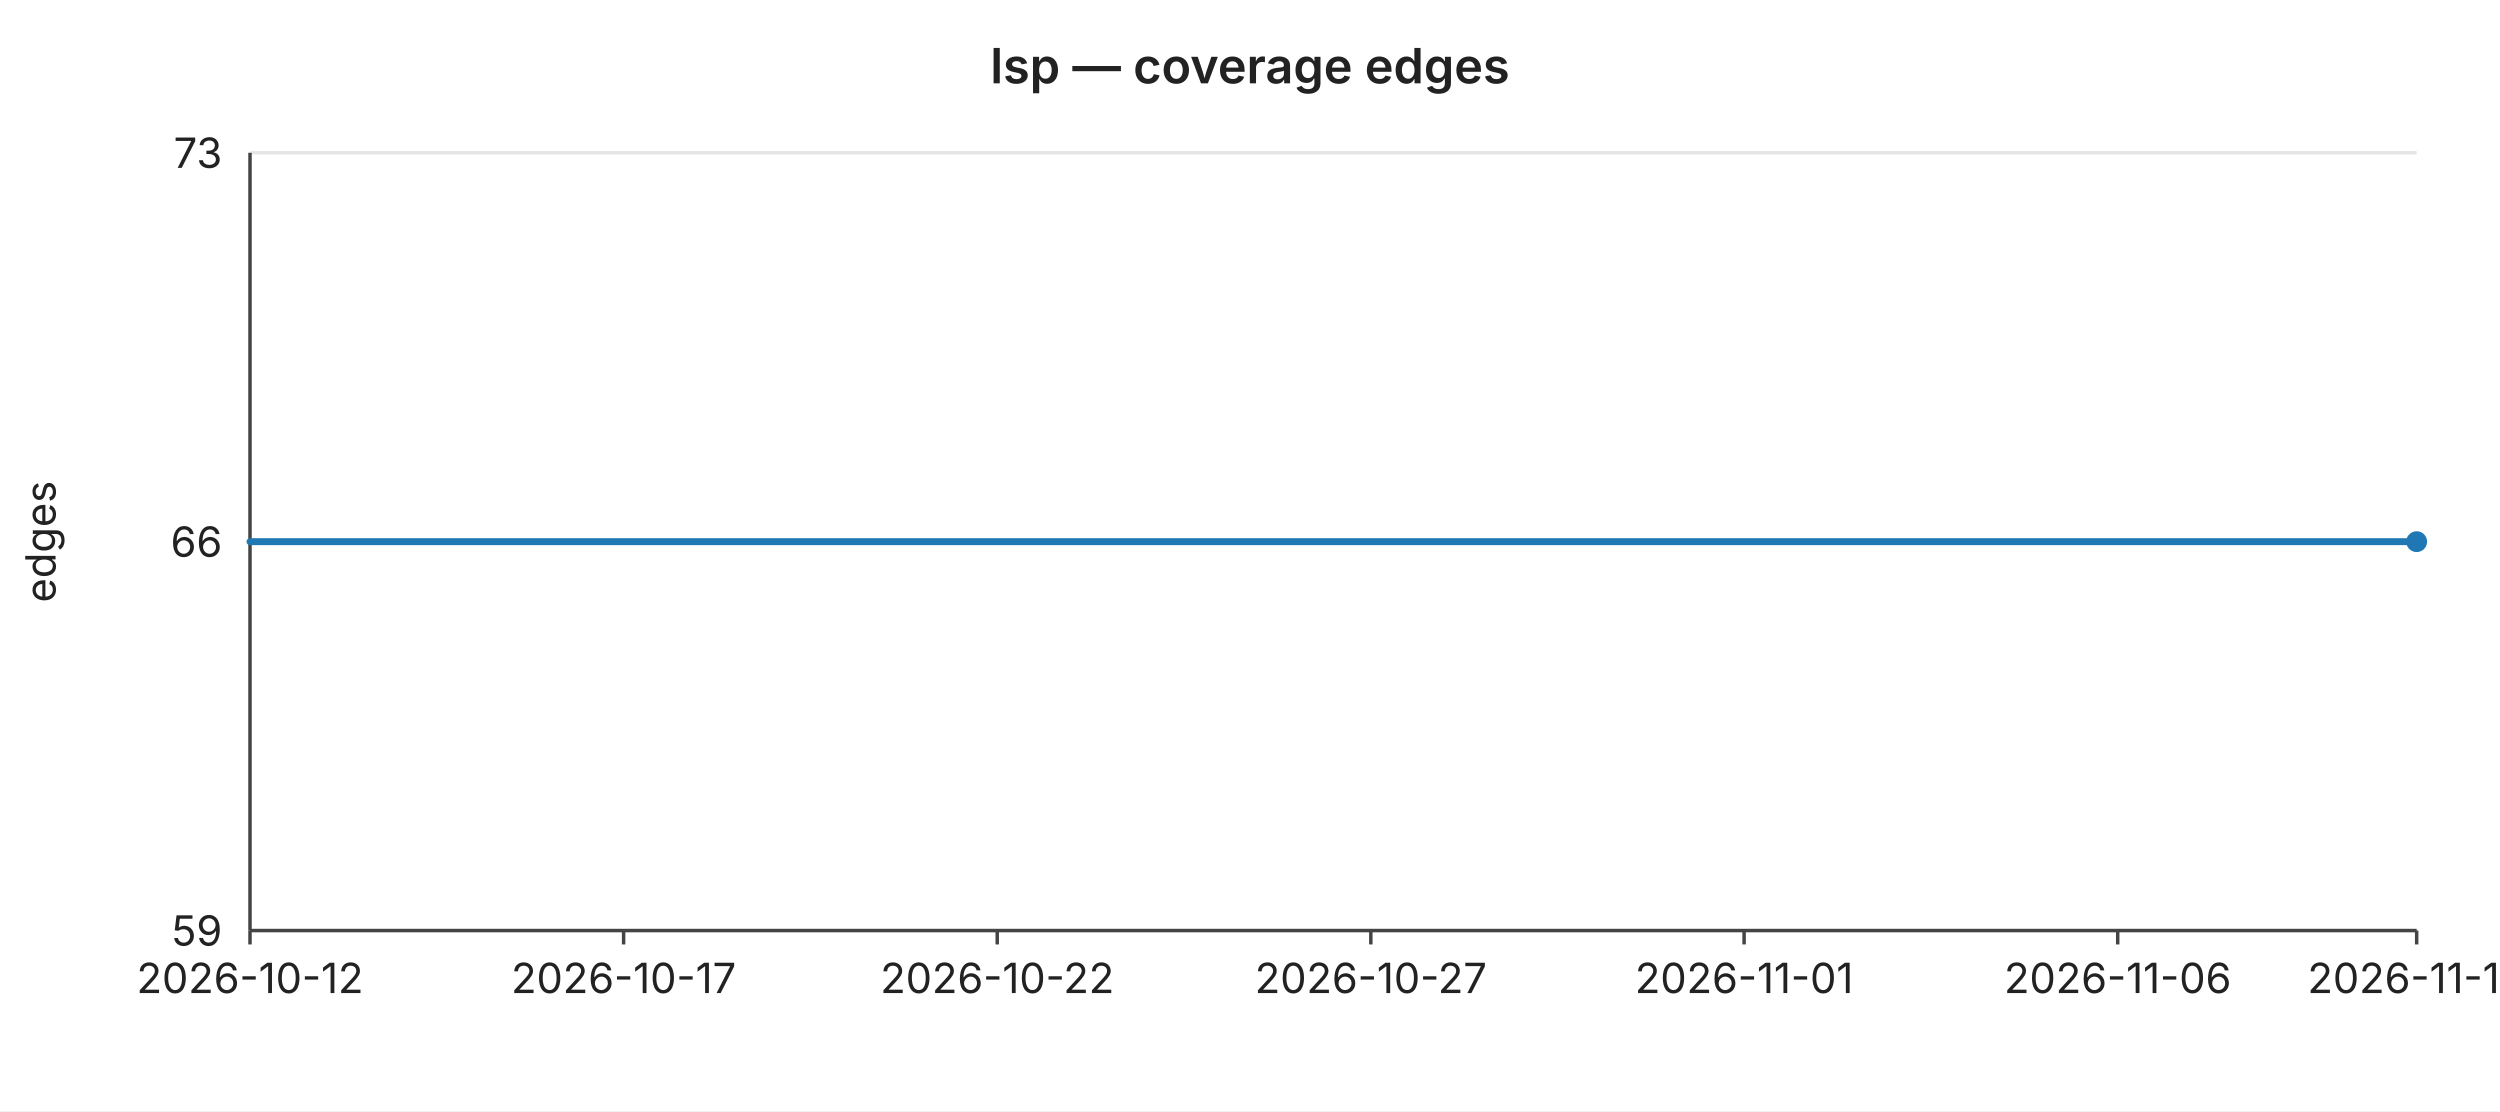
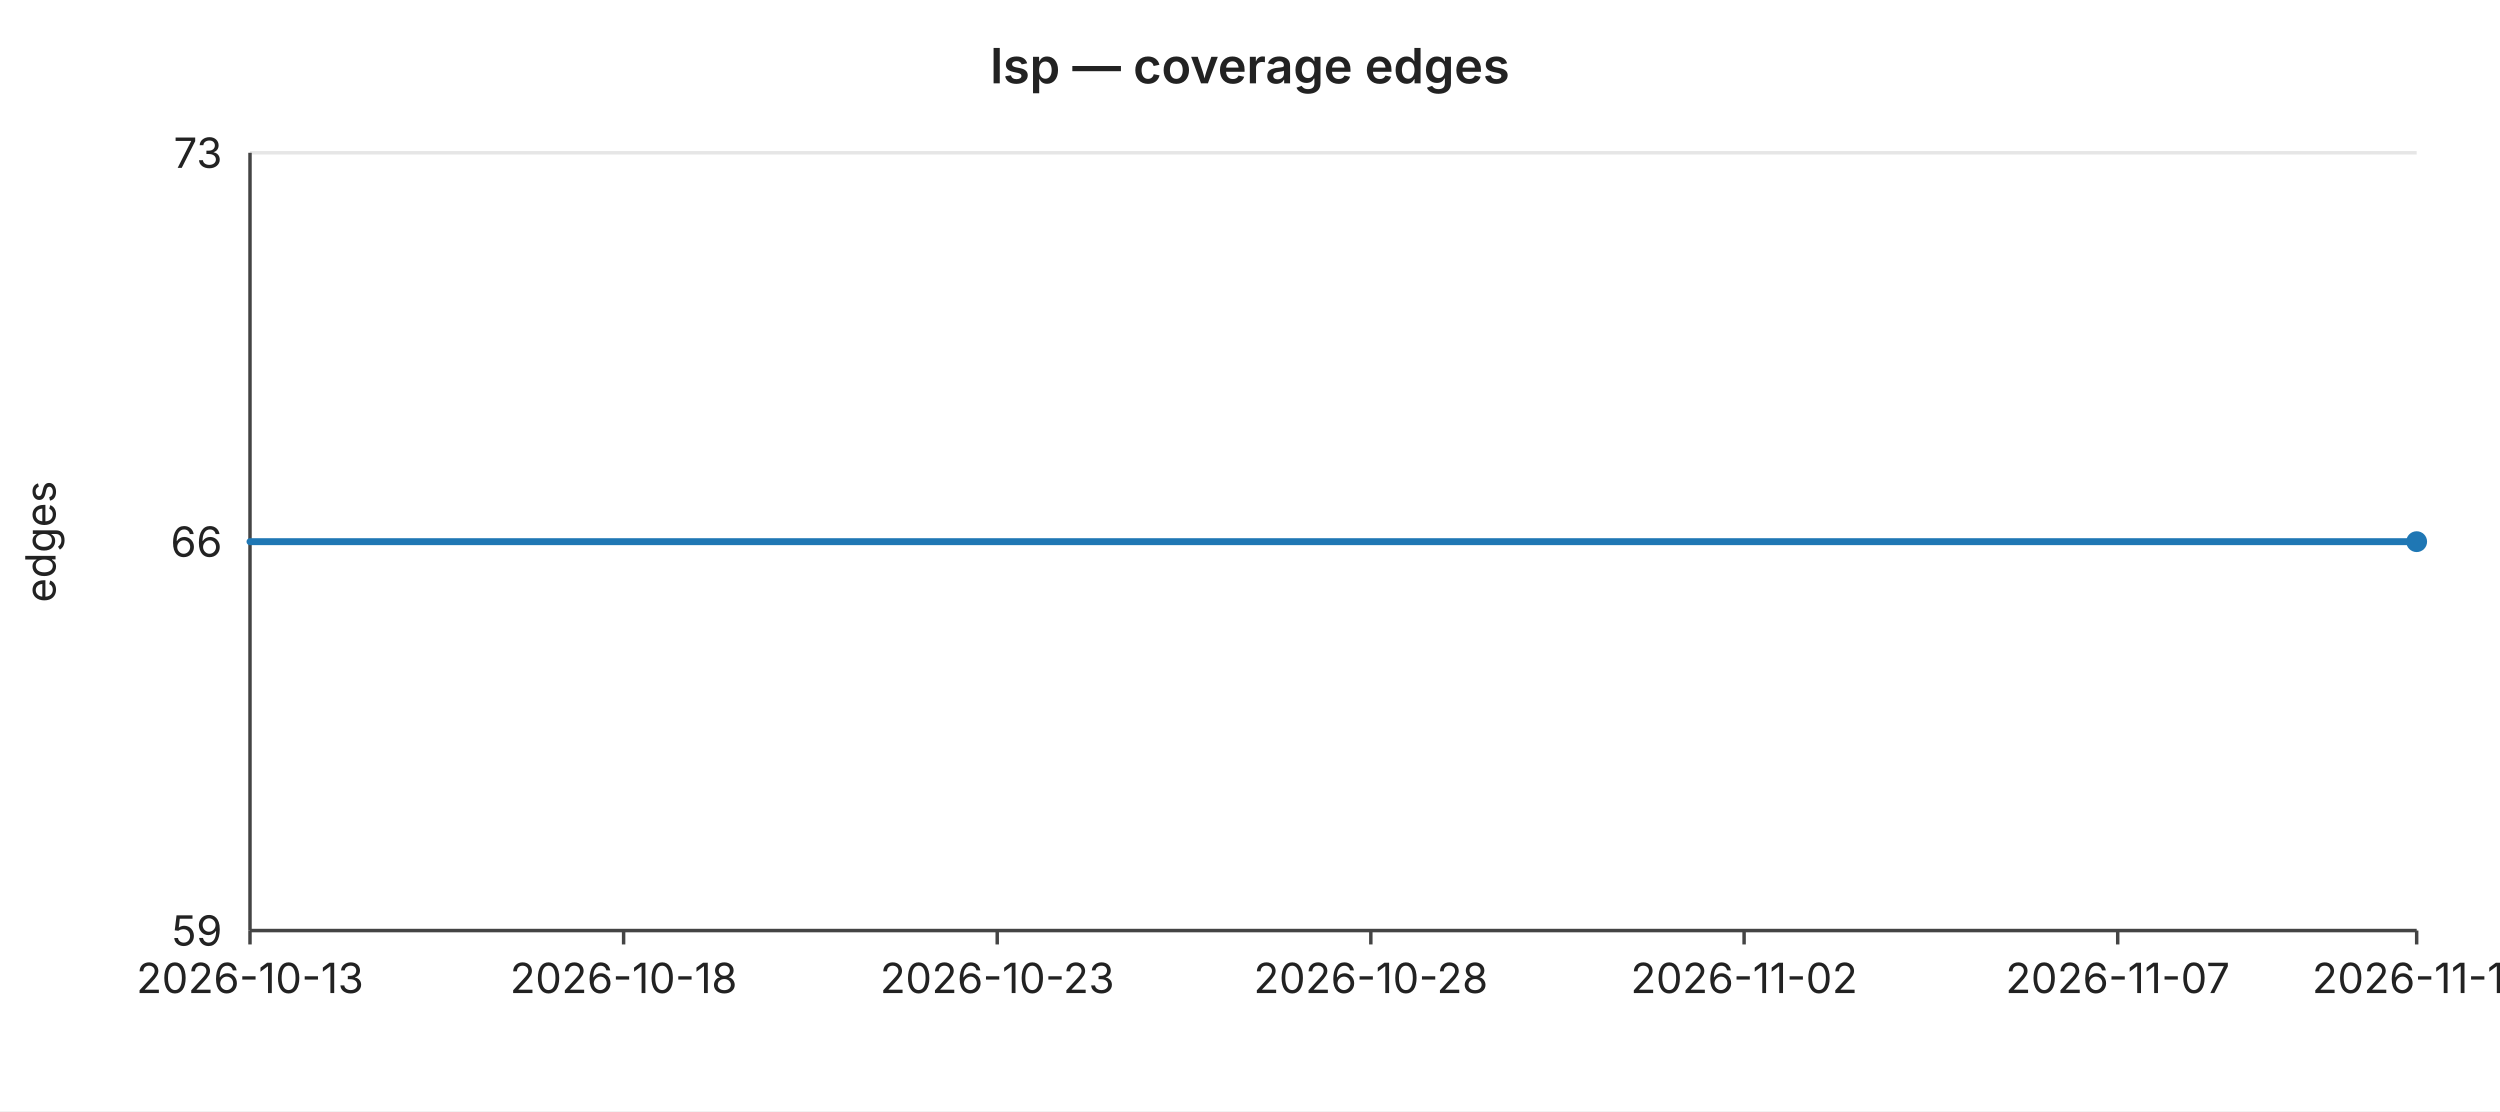
<svg xmlns="http://www.w3.org/2000/svg" width="720" height="320" viewBox="0 0 720 320" font-family="-apple-system,BlinkMacSystemFont,Segoe UI,sans-serif" font-size="12">
  <rect width="720" height="320" fill="#ffffff" />
  <text x="360" y="24" text-anchor="middle" font-size="14" font-weight="600" fill="#222">lsp — coverage edges</text>
  <line x1="72" y1="44.0" x2="696" y2="44.0" stroke="#e6e6e6" stroke-width="1" />
  <text x="64" y="44.0" text-anchor="end" dominant-baseline="middle" fill="#222">73</text>
  <line x1="72" y1="156.0" x2="696" y2="156.0" stroke="#e6e6e6" stroke-width="1" />
  <text x="64" y="156.0" text-anchor="end" dominant-baseline="middle" fill="#222">66</text>
  <line x1="72" y1="268.0" x2="696" y2="268.0" stroke="#e6e6e6" stroke-width="1" />
  <text x="64" y="268.0" text-anchor="end" dominant-baseline="middle" fill="#222">59</text>
  <text x="16" y="156" text-anchor="middle" fill="#222" transform="rotate(-90 16 156)">edges</text>
  <line x1="72" y1="44" x2="72" y2="268" stroke="#444" stroke-width="1" />
  <line x1="72" y1="268" x2="696" y2="268" stroke="#444" stroke-width="1" />
  <line x1="72.0" y1="268" x2="72.0" y2="272" stroke="#444" stroke-width="1" />
-   <text x="72.0" y="286" text-anchor="middle" fill="#222">2026-10-12</text>
+   <text x="72.0" y="286" text-anchor="middle" fill="#222">2026-10-13</text>
  <line x1="179.6" y1="268" x2="179.6" y2="272" stroke="#444" stroke-width="1" />
-   <text x="179.6" y="286" text-anchor="middle" fill="#222">2026-10-17</text>
+   <text x="179.6" y="286" text-anchor="middle" fill="#222">2026-10-18</text>
  <line x1="287.2" y1="268" x2="287.2" y2="272" stroke="#444" stroke-width="1" />
-   <text x="287.2" y="286" text-anchor="middle" fill="#222">2026-10-22</text>
+   <text x="287.2" y="286" text-anchor="middle" fill="#222">2026-10-23</text>
  <line x1="394.8" y1="268" x2="394.8" y2="272" stroke="#444" stroke-width="1" />
-   <text x="394.8" y="286" text-anchor="middle" fill="#222">2026-10-27</text>
+   <text x="394.8" y="286" text-anchor="middle" fill="#222">2026-10-28</text>
  <line x1="502.3" y1="268" x2="502.3" y2="272" stroke="#444" stroke-width="1" />
-   <text x="502.3" y="286" text-anchor="middle" fill="#222">2026-11-01</text>
+   <text x="502.3" y="286" text-anchor="middle" fill="#222">2026-11-02</text>
  <line x1="609.9" y1="268" x2="609.9" y2="272" stroke="#444" stroke-width="1" />
-   <text x="609.9" y="286" text-anchor="middle" fill="#222">2026-11-06</text>
+   <text x="609.9" y="286" text-anchor="middle" fill="#222">2026-11-07</text>
  <line x1="696.0" y1="268" x2="696.0" y2="272" stroke="#444" stroke-width="1" />
-   <text x="696.0" y="286" text-anchor="middle" fill="#222">2026-11-10</text>
+   <text x="696.0" y="286" text-anchor="middle" fill="#222">2026-11-11</text>
  <polyline fill="none" stroke="#1f77b4" stroke-width="2" stroke-linejoin="round" stroke-linecap="round" points="72.0,156.0 93.5,156.0 115.0,156.0 136.6,156.0 158.1,156.0 179.6,156.0 201.1,156.0 222.6,156.0 244.1,156.0 265.7,156.0 287.2,156.0 308.7,156.0 330.2,156.0 351.7,156.0 373.2,156.0 394.8,156.0 416.3,156.0 437.8,156.0 459.3,156.0 480.8,156.0 502.3,156.0 523.9,156.0 545.4,156.0 566.9,156.0 588.4,156.0 609.9,156.0 631.4,156.0 653.0,156.0 674.5,156.0 696.0,156.0" />
  <circle cx="696.0" cy="156.0" r="3" fill="#1f77b4" />
</svg>
